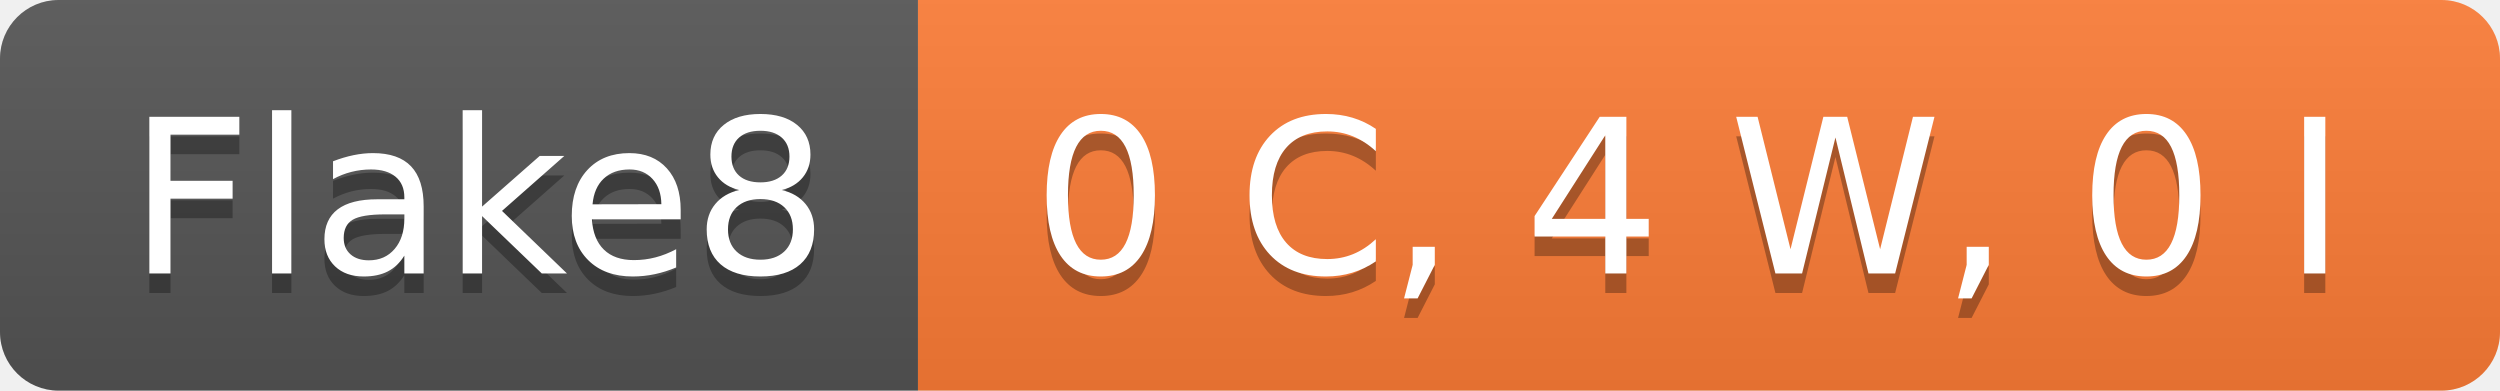
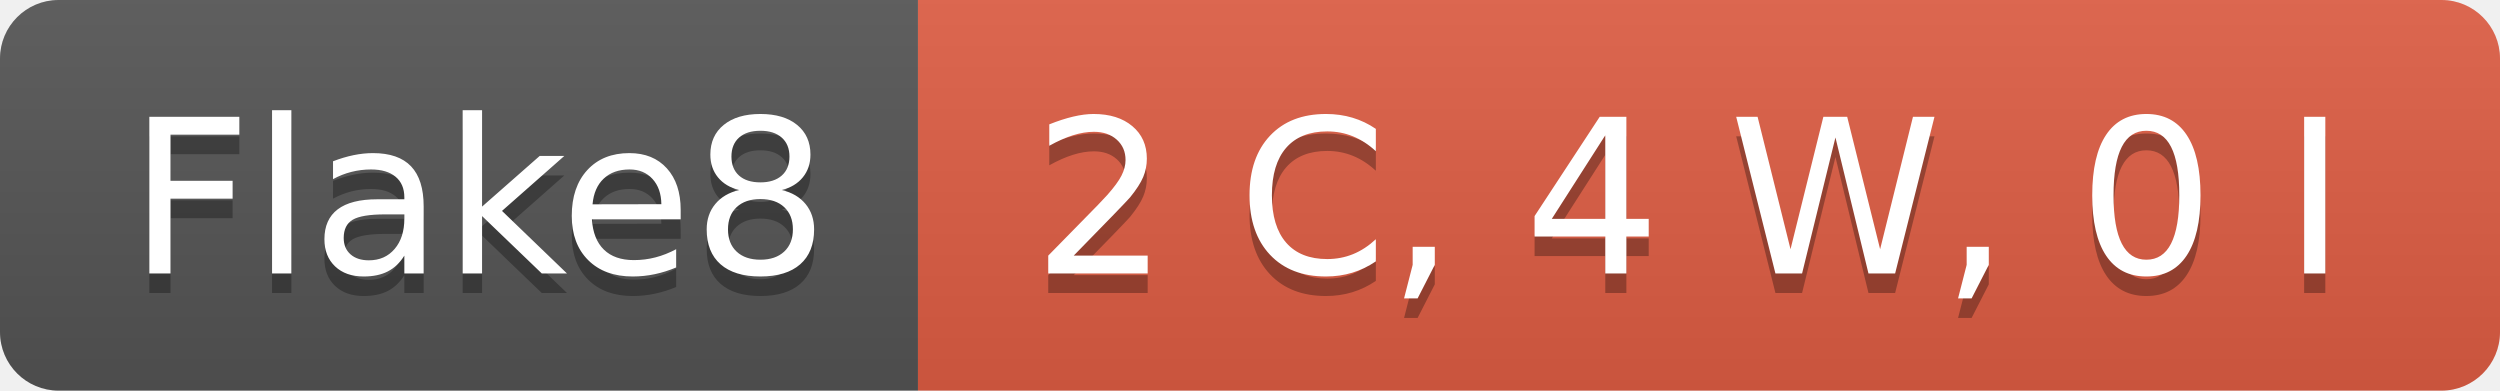
- <svg xmlns="http://www.w3.org/2000/svg" width="128" height="20" role="img" aria-label="Flake8: 0 C, 4 W, 0 I">
+ <svg xmlns="http://www.w3.org/2000/svg" width="128" height="20" role="img" aria-label="Flake8: 2 C, 4 W, 0 I">
  <linearGradient id="s" x2="0" y2="100%">
    <stop offset="0" stop-color="#bbb" stop-opacity=".1" />
    <stop offset="1" stop-opacity=".1" />
  </linearGradient>
  <clipPath id="r">
    <rect width="128" height="20" rx="3" fill="#fff" />
  </clipPath>
  <g clip-path="url(#r)">
    <rect width="47" height="20" fill="#555" />
-     <rect x="47" width="81" height="20" fill="#fe7d37" />
+     <rect x="47" width="81" height="20" fill="#e05d44" />
    <rect width="128" height="20" fill="url(#s)" />
  </g>
  <g fill="#fff" text-anchor="middle" font-family="Verdana,Geneva,DejaVu Sans,sans-serif" text-rendering="geometricPrecision" font-size="110">
    <text aria-hidden="true" x="245" y="150" fill="#010101" fill-opacity=".3" transform="scale(.1)" textLength="370">Flake8</text>
    <text x="245" y="140" transform="scale(.1)" fill="#fff" textLength="370">Flake8</text>
-     <text aria-hidden="true" x="865" y="150" fill="#010101" fill-opacity=".3" transform="scale(.1)" textLength="710">0 C, 4 W, 0 I</text>
-     <text x="865" y="140" transform="scale(.1)" fill="#fff" textLength="710">0 C, 4 W, 0 I</text>
+     <text aria-hidden="true" x="865" y="150" fill="#010101" fill-opacity=".3" transform="scale(.1)" textLength="710">2 C, 4 W, 0 I</text>
+     <text x="865" y="140" transform="scale(.1)" fill="#fff" textLength="710">2 C, 4 W, 0 I</text>
  </g>
</svg>
